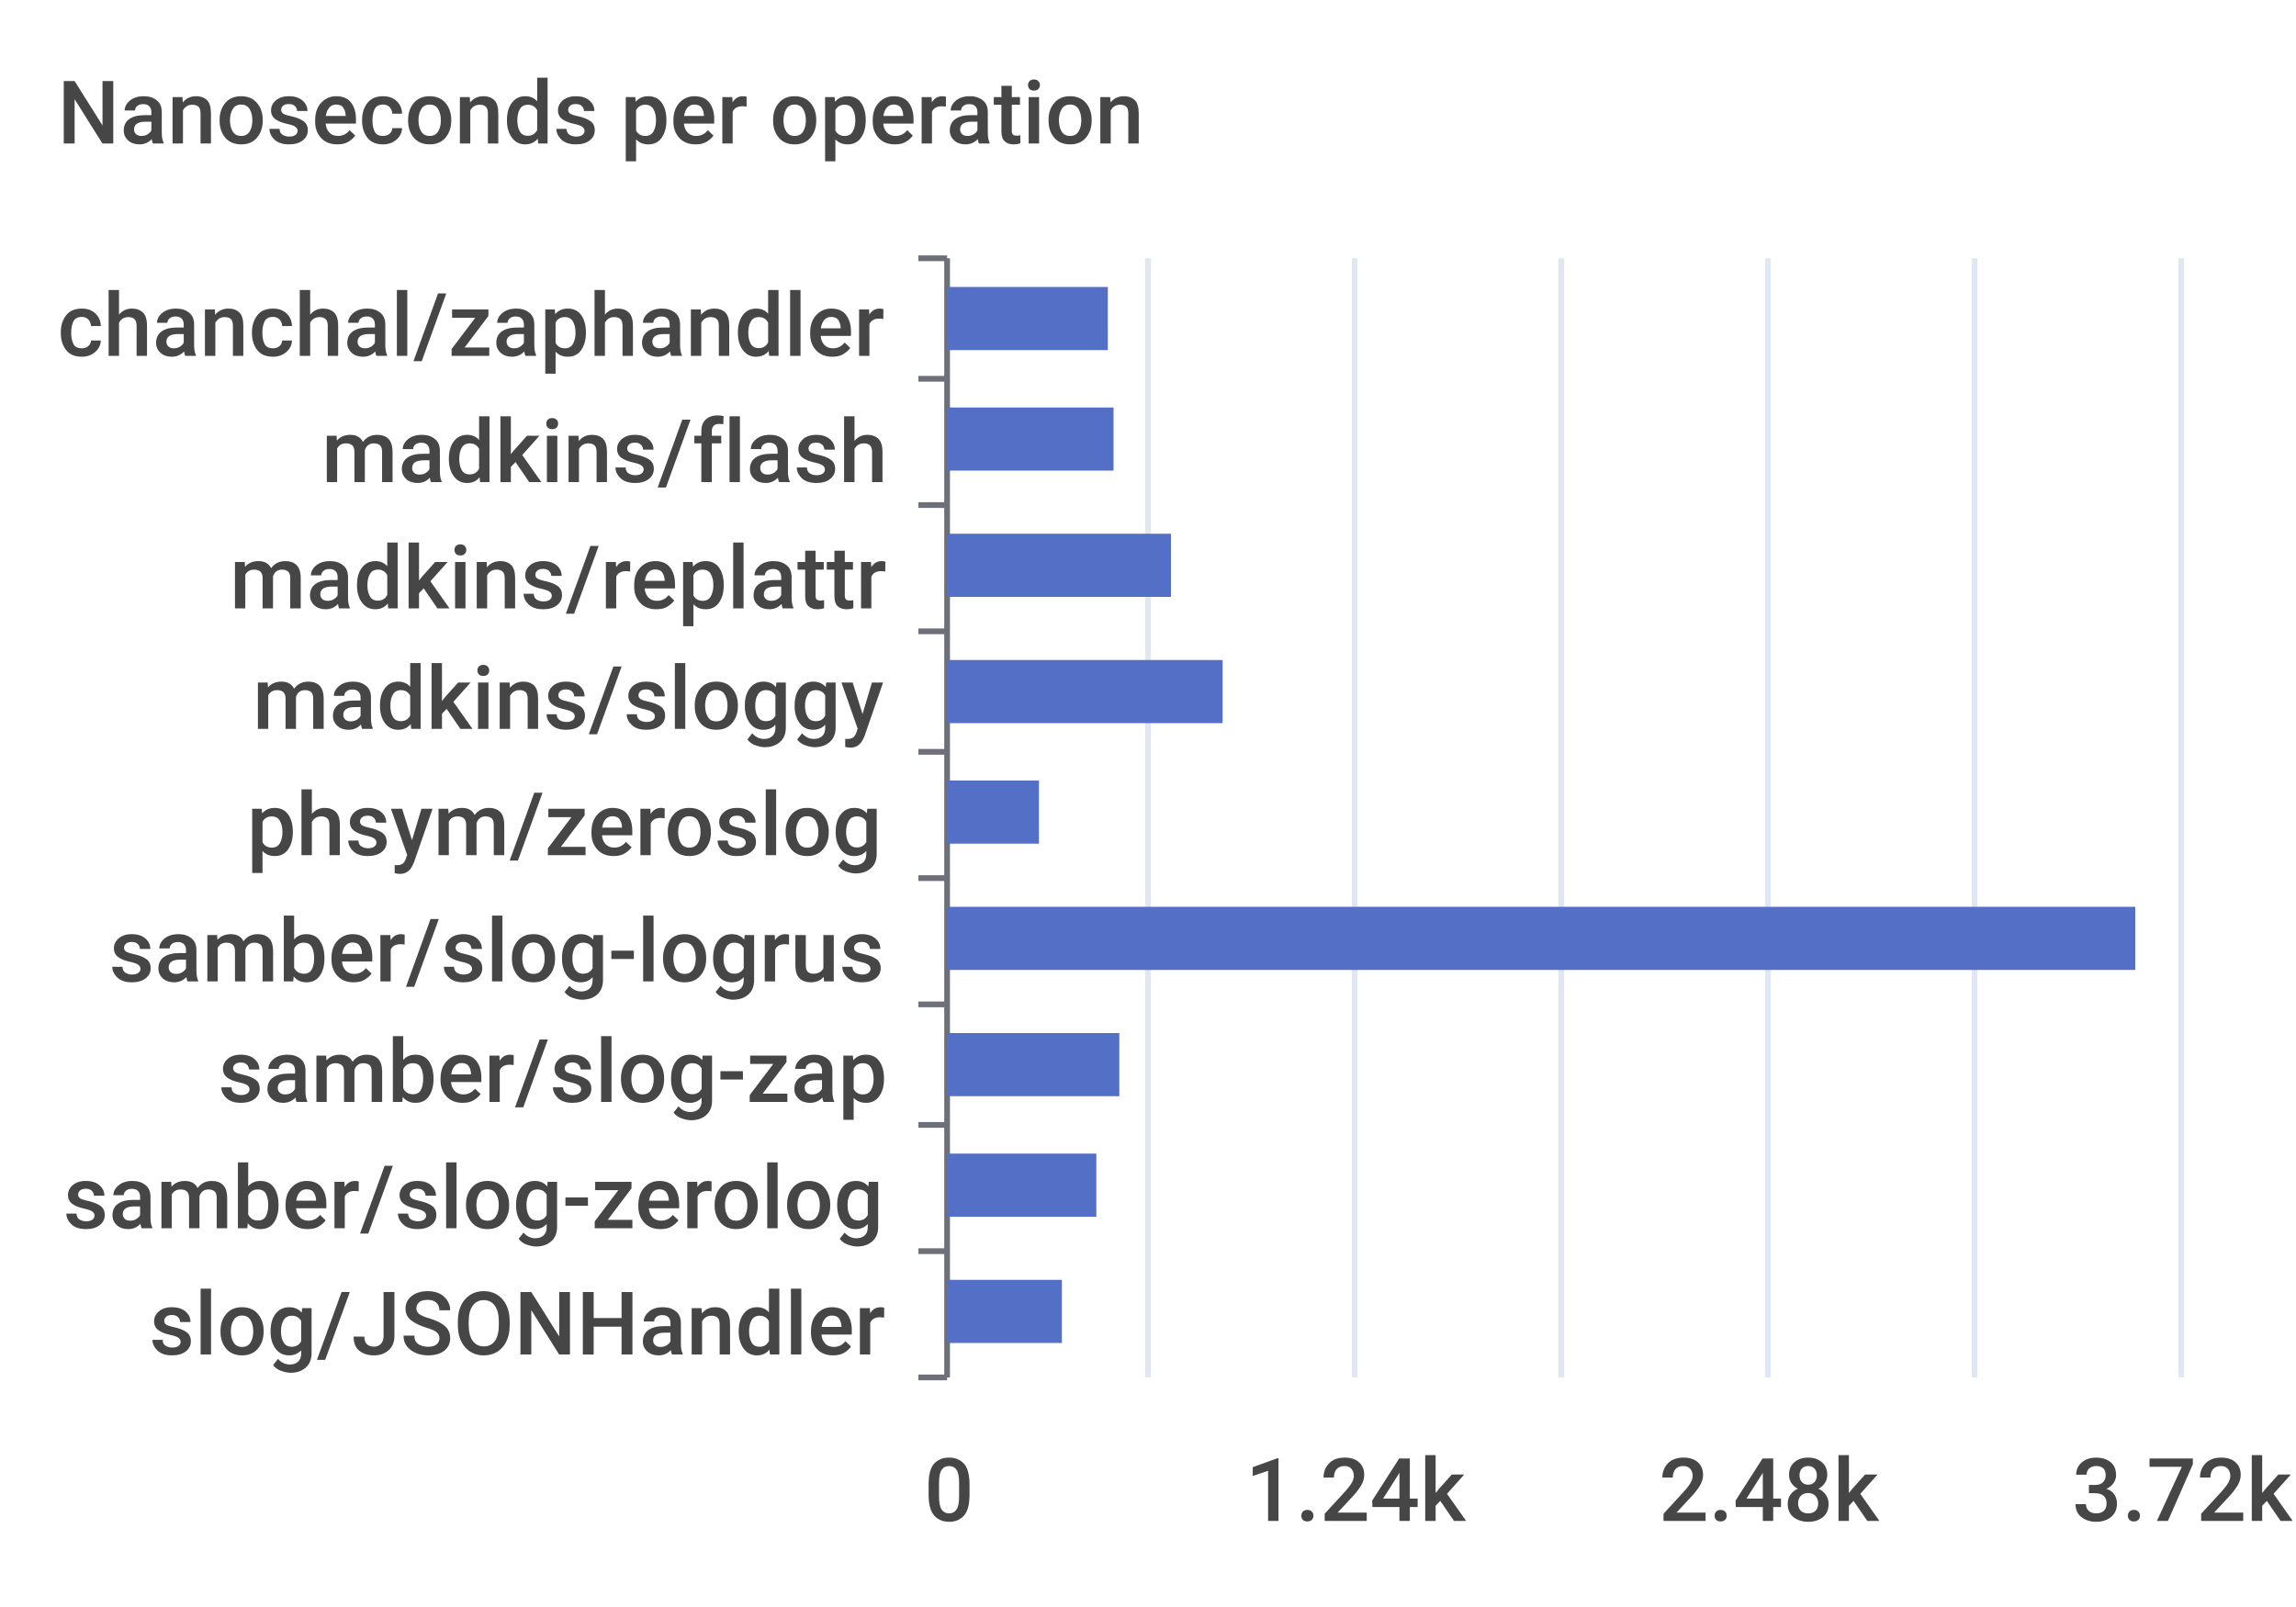
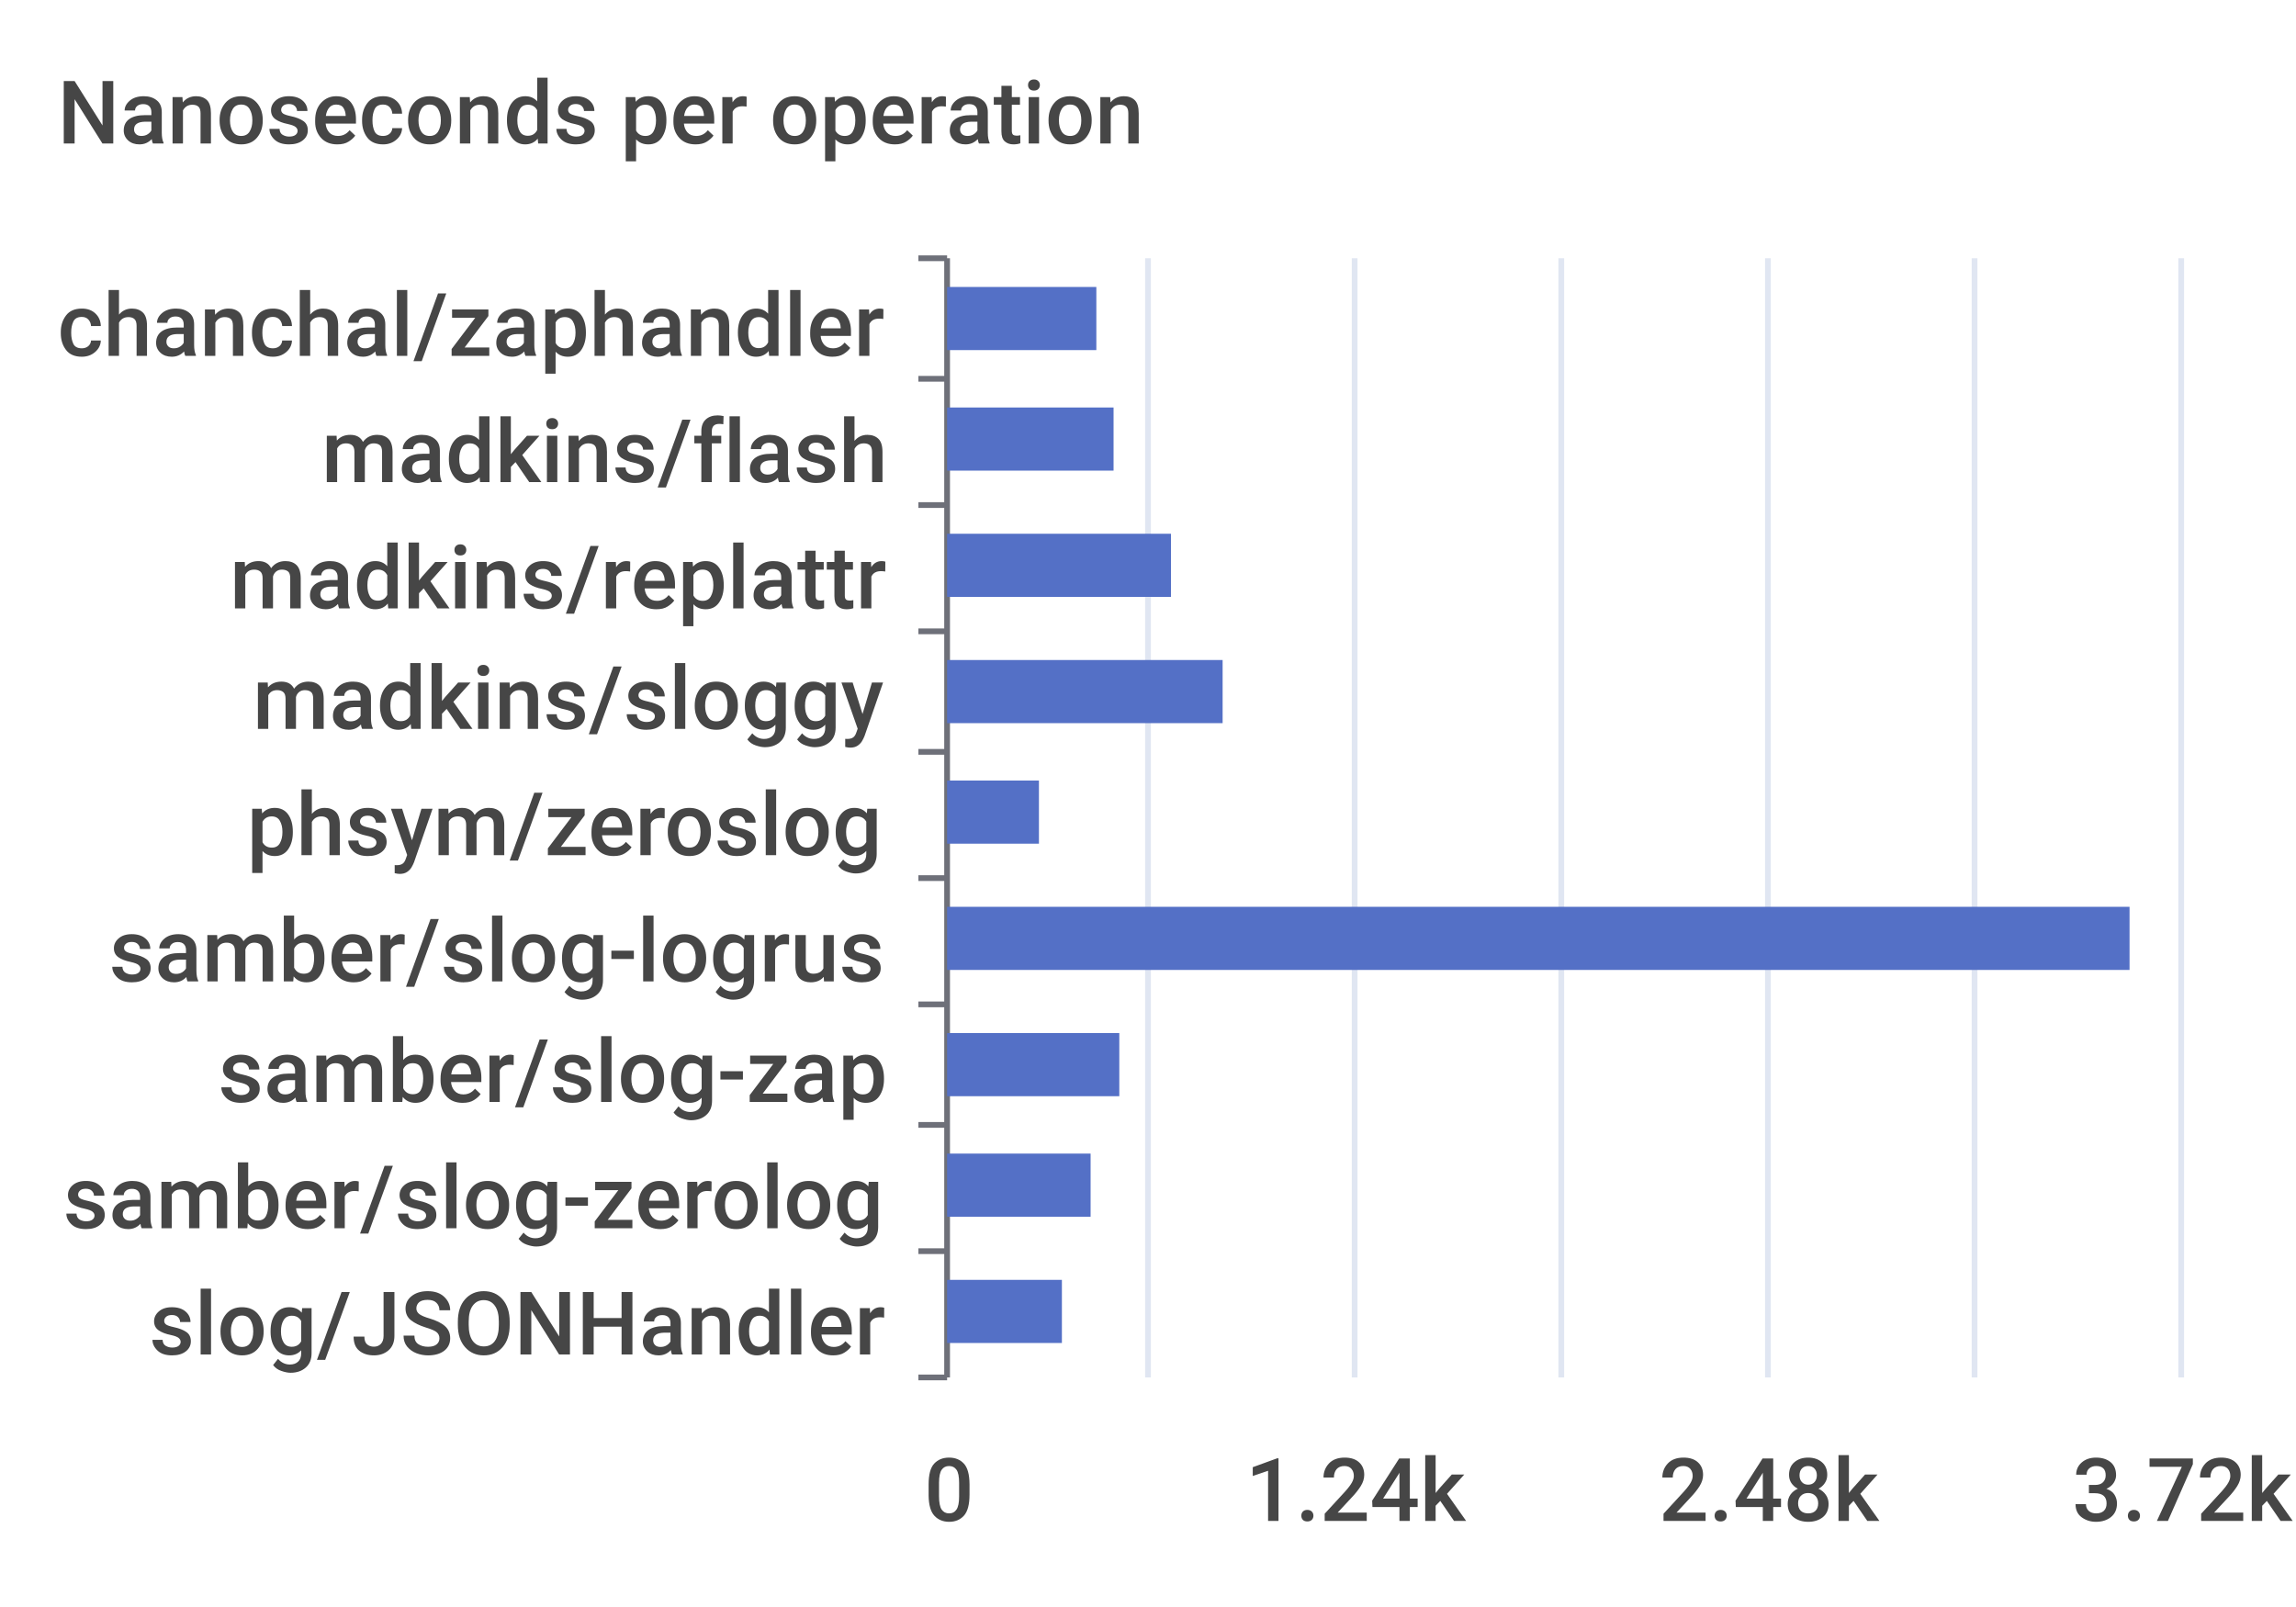
<svg xmlns="http://www.w3.org/2000/svg" width="400" height="280">\n<path d="M 0 0 L 400 0 L 400 280 L 0 280 L 0 0" style="stroke-width:0;stroke:none;fill:rgba(255,255,255,1.0)" />
  <text x="10" y="25" style="stroke-width:0;stroke:none;fill:rgba(70,70,70,1.0);font-size:15.3px;font-family:'Roboto Medium',sans-serif">Nanoseconds per operation</text>
  <path d="M 160 45 L 165 45" style="stroke-width:1;stroke:rgba(110,112,121,1.0);fill:none" />
  <path d="M 160 66 L 165 66" style="stroke-width:1;stroke:rgba(110,112,121,1.0);fill:none" />
  <path d="M 160 88 L 165 88" style="stroke-width:1;stroke:rgba(110,112,121,1.0);fill:none" />
  <path d="M 160 110 L 165 110" style="stroke-width:1;stroke:rgba(110,112,121,1.0);fill:none" />
  <path d="M 160 131 L 165 131" style="stroke-width:1;stroke:rgba(110,112,121,1.0);fill:none" />
  <path d="M 160 153 L 165 153" style="stroke-width:1;stroke:rgba(110,112,121,1.0);fill:none" />
  <path d="M 160 175 L 165 175" style="stroke-width:1;stroke:rgba(110,112,121,1.0);fill:none" />
  <path d="M 160 196 L 165 196" style="stroke-width:1;stroke:rgba(110,112,121,1.0);fill:none" />
  <path d="M 160 218 L 165 218" style="stroke-width:1;stroke:rgba(110,112,121,1.0);fill:none" />
  <path d="M 160 240 L 165 240" style="stroke-width:1;stroke:rgba(110,112,121,1.0);fill:none" />
  <path d="M 165 45 L 165 240" style="stroke-width:1;stroke:rgba(110,112,121,1.0);fill:none" />
  <text x="10" y="62" style="stroke-width:0;stroke:none;fill:rgba(70,70,70,1.0);font-size:15.3px;font-family:'Roboto Medium',sans-serif">chanchal/zaphandler</text>
  <text x="56" y="84" style="stroke-width:0;stroke:none;fill:rgba(70,70,70,1.0);font-size:15.3px;font-family:'Roboto Medium',sans-serif">madkins/flash</text>
  <text x="40" y="106" style="stroke-width:0;stroke:none;fill:rgba(70,70,70,1.0);font-size:15.3px;font-family:'Roboto Medium',sans-serif">madkins/replattr</text>
  <text x="44" y="127" style="stroke-width:0;stroke:none;fill:rgba(70,70,70,1.0);font-size:15.3px;font-family:'Roboto Medium',sans-serif">madkins/sloggy</text>
  <text x="43" y="149" style="stroke-width:0;stroke:none;fill:rgba(70,70,70,1.0);font-size:15.3px;font-family:'Roboto Medium',sans-serif">phsym/zeroslog</text>
  <text x="19" y="171" style="stroke-width:0;stroke:none;fill:rgba(70,70,70,1.0);font-size:15.3px;font-family:'Roboto Medium',sans-serif">samber/slog-logrus</text>
  <text x="38" y="192" style="stroke-width:0;stroke:none;fill:rgba(70,70,70,1.0);font-size:15.3px;font-family:'Roboto Medium',sans-serif">samber/slog-zap</text>
  <text x="11" y="214" style="stroke-width:0;stroke:none;fill:rgba(70,70,70,1.0);font-size:15.3px;font-family:'Roboto Medium',sans-serif">samber/slog-zerolog</text>
  <text x="26" y="236" style="stroke-width:0;stroke:none;fill:rgba(70,70,70,1.0);font-size:15.3px;font-family:'Roboto Medium',sans-serif">slog/JSONHandler</text>
  <text x="161" y="265" style="stroke-width:0;stroke:none;fill:rgba(70,70,70,1.0);font-size:15.3px;font-family:'Roboto Medium',sans-serif">0</text>
  <text x="217" y="265" style="stroke-width:0;stroke:none;fill:rgba(70,70,70,1.0);font-size:15.3px;font-family:'Roboto Medium',sans-serif">1.24k</text>
  <text x="289" y="265" style="stroke-width:0;stroke:none;fill:rgba(70,70,70,1.0);font-size:15.3px;font-family:'Roboto Medium',sans-serif">2.48k</text>
  <text x="361" y="265" style="stroke-width:0;stroke:none;fill:rgba(70,70,70,1.0);font-size:15.3px;font-family:'Roboto Medium',sans-serif">3.72k</text>
  <path d="M 200 45 L 200 240" style="stroke-width:1;stroke:rgba(224,230,242,1.0);fill:none" />
  <path d="M 236 45 L 236 240" style="stroke-width:1;stroke:rgba(224,230,242,1.0);fill:none" />
  <path d="M 272 45 L 272 240" style="stroke-width:1;stroke:rgba(224,230,242,1.0);fill:none" />
  <path d="M 308 45 L 308 240" style="stroke-width:1;stroke:rgba(224,230,242,1.0);fill:none" />
  <path d="M 344 45 L 344 240" style="stroke-width:1;stroke:rgba(224,230,242,1.0);fill:none" />
  <path d="M 380 45 L 380 240" style="stroke-width:1;stroke:rgba(224,230,242,1.0);fill:none" />
  <path d="M 165 223 L 185 223 L 185 234 L 165 234 L 165 223" style="stroke-width:0;stroke:none;fill:rgba(84,112,198,1.0)" />
-   <path d="M 165 201 L 191 201 L 191 212 L 165 212 L 165 201" style="stroke-width:0;stroke:none;fill:rgba(84,112,198,1.0)" />
+   <path d="M 165 201 L 190 201 L 190 212 L 165 212 L 165 201" style="stroke-width:0;stroke:none;fill:rgba(84,112,198,1.0)" />
  <path d="M 165 180 L 195 180 L 195 191 L 165 191 L 165 180" style="stroke-width:0;stroke:none;fill:rgba(84,112,198,1.0)" />
-   <path d="M 165 158 L 372 158 L 372 169 L 165 169 L 165 158" style="stroke-width:0;stroke:none;fill:rgba(84,112,198,1.0)" />
+   <path d="M 165 158 L 371 158 L 371 169 L 165 169 L 165 158" style="stroke-width:0;stroke:none;fill:rgba(84,112,198,1.0)" />
  <path d="M 165 136 L 181 136 L 181 147 L 165 147 L 165 136" style="stroke-width:0;stroke:none;fill:rgba(84,112,198,1.0)" />
  <path d="M 165 115 L 213 115 L 213 126 L 165 126 L 165 115" style="stroke-width:0;stroke:none;fill:rgba(84,112,198,1.0)" />
  <path d="M 165 93 L 204 93 L 204 104 L 165 104 L 165 93" style="stroke-width:0;stroke:none;fill:rgba(84,112,198,1.0)" />
  <path d="M 165 71 L 194 71 L 194 82 L 165 82 L 165 71" style="stroke-width:0;stroke:none;fill:rgba(84,112,198,1.0)" />
-   <path d="M 165 50 L 193 50 L 193 61 L 165 61 L 165 50" style="stroke-width:0;stroke:none;fill:rgba(84,112,198,1.0)" />
+   <path d="M 165 50 L 191 50 L 191 61 L 165 61 L 165 50" style="stroke-width:0;stroke:none;fill:rgba(84,112,198,1.0)" />
</svg>
